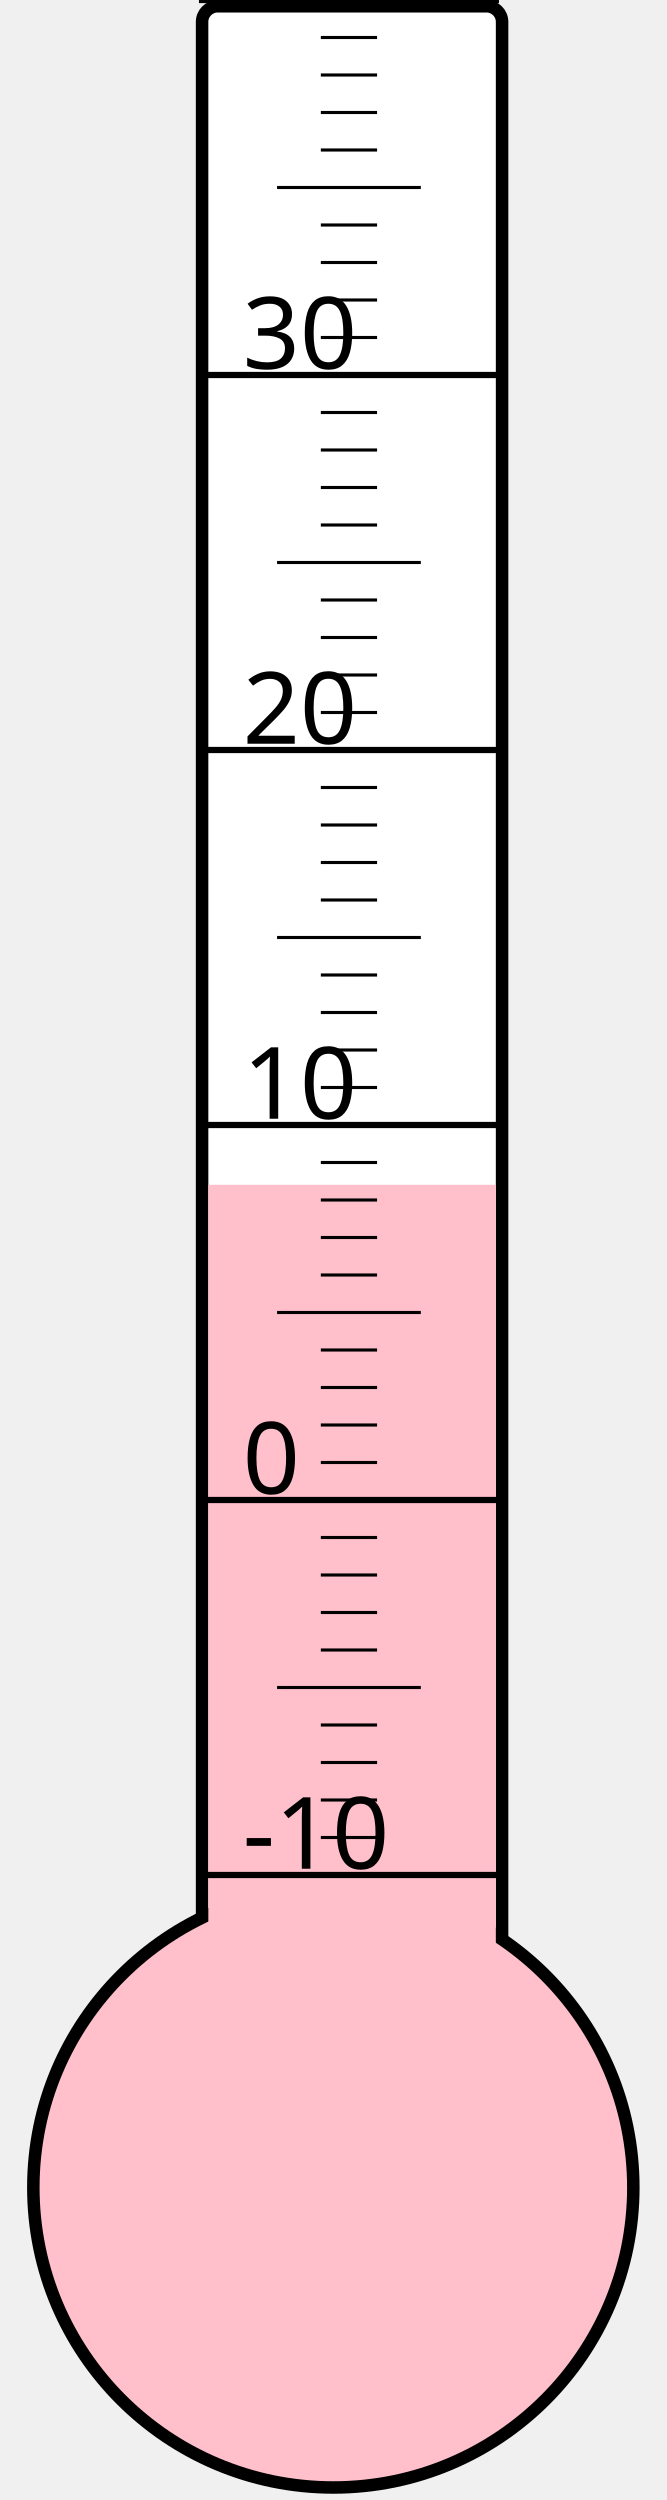
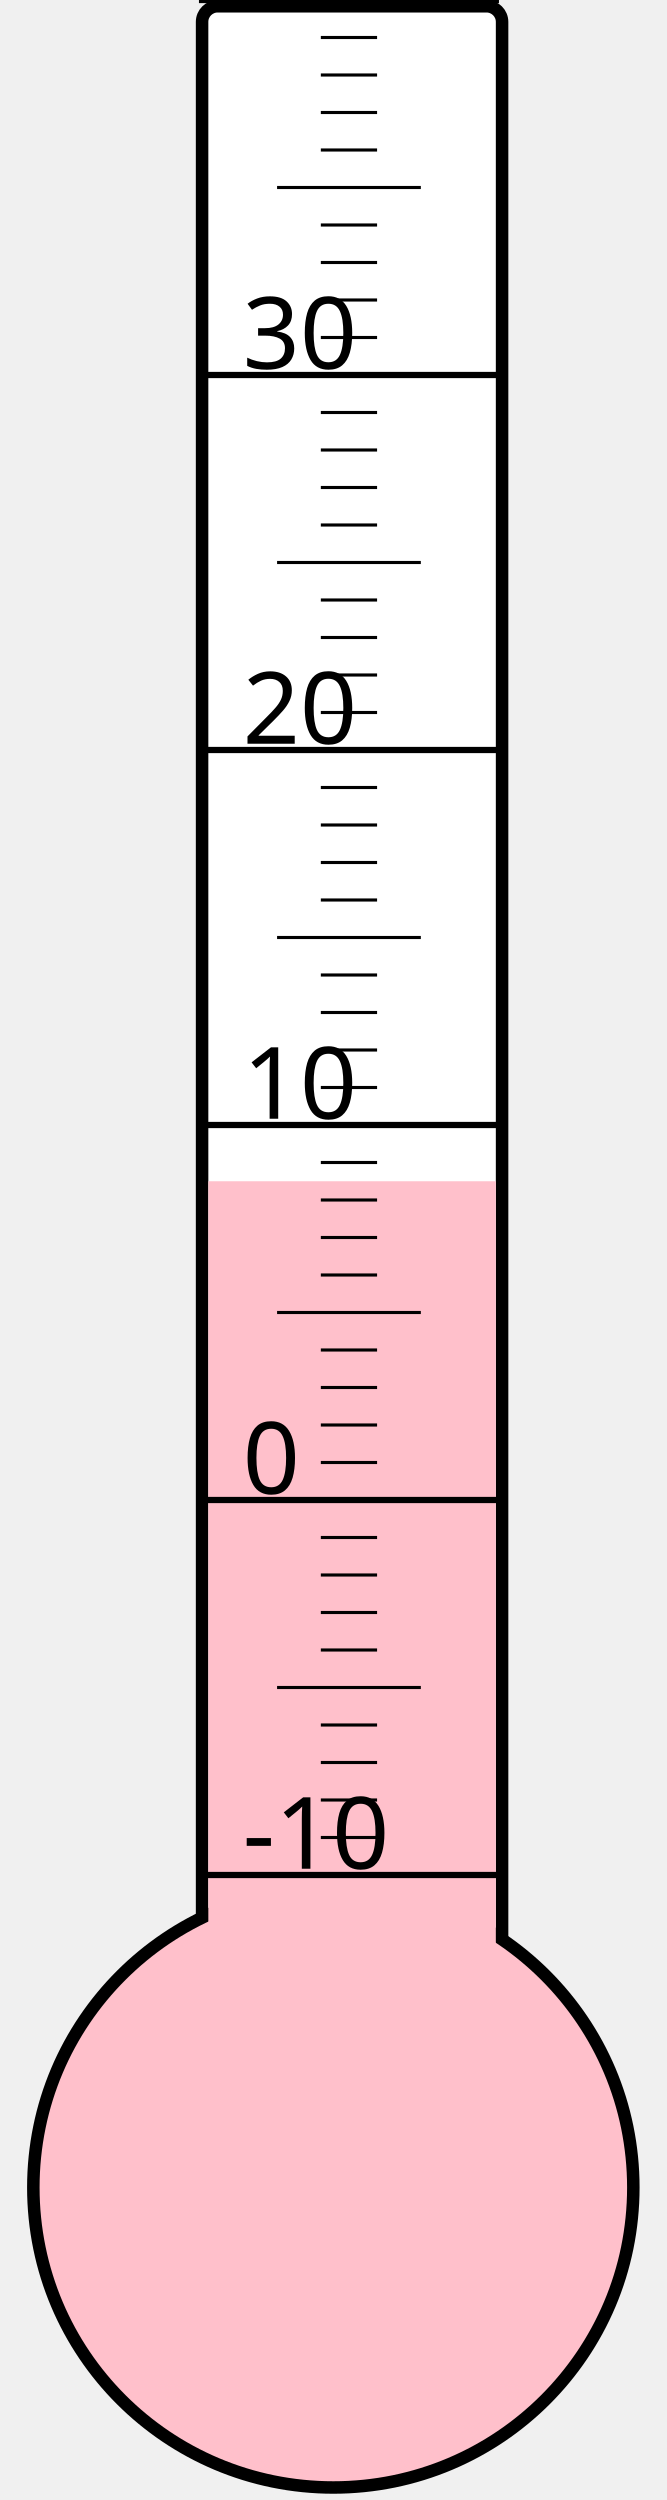
<svg xmlns="http://www.w3.org/2000/svg" width="40px" height="150px" viewBox="0 0 200 800">
  <rect width="200" height="800" x="0" y="0" style="fill: #ffffeb; fill-opacity: 0;" />
  <rect width="96" height="680" x="58" y="2" rx="5" ry="5" style="fill: white; fill-opacity: 1; stroke: black; stroke-width: 4;" />
  <circle cx="100" cy="700" r="96" style="fill: pink; stroke: black; stroke-width: 4;" />
-   <rect width="92" height="320.875" x="60" y="379.125" style="fill: pink; fill-opacity: 1; stroke-width: 0;" />
+   <rect width="92" height="322.0" x="60" y="378.0" style="fill: pink; fill-opacity: 1; stroke-width: 0;" />
  <text x="71" y="598" style="font-family: sans-serif; font-size: 24pt;">-10</text>
  <text x="71" y="478" style="font-family: sans-serif; font-size: 24pt;">0</text>
  <text x="71" y="358" style="font-family: sans-serif; font-size: 24pt;">10</text>
  <text x="71" y="238" style="font-family: sans-serif; font-size: 24pt;">20</text>
  <text x="71" y="118" style="font-family: sans-serif; font-size: 24pt;">30</text>
  <g style="stroke: black;">
    <line x1="57" y1="600" x2="153" y2="600" style="stroke-width: 2;" />
    <line x1="96" y1="588" x2="114" y2="588" style="stroke-width: 1;" />
    <line x1="96" y1="576" x2="114" y2="576" style="stroke-width: 1;" />
    <line x1="96" y1="564" x2="114" y2="564" style="stroke-width: 1;" />
    <line x1="96" y1="552" x2="114" y2="552" style="stroke-width: 1;" />
    <line x1="82" y1="540" x2="128" y2="540" style="stroke-width: 1;" />
    <line x1="96" y1="528" x2="114" y2="528" style="stroke-width: 1;" />
    <line x1="96" y1="516" x2="114" y2="516" style="stroke-width: 1;" />
    <line x1="96" y1="504" x2="114" y2="504" style="stroke-width: 1;" />
    <line x1="96" y1="492" x2="114" y2="492" style="stroke-width: 1;" />
    <line x1="57" y1="480" x2="153" y2="480" style="stroke-width: 2;" />
    <line x1="96" y1="468" x2="114" y2="468" style="stroke-width: 1;" />
    <line x1="96" y1="456" x2="114" y2="456" style="stroke-width: 1;" />
    <line x1="96" y1="444" x2="114" y2="444" style="stroke-width: 1;" />
    <line x1="96" y1="432" x2="114" y2="432" style="stroke-width: 1;" />
    <line x1="82" y1="420" x2="128" y2="420" style="stroke-width: 1;" />
    <line x1="96" y1="408" x2="114" y2="408" style="stroke-width: 1;" />
    <line x1="96" y1="396" x2="114" y2="396" style="stroke-width: 1;" />
    <line x1="96" y1="384" x2="114" y2="384" style="stroke-width: 1;" />
    <line x1="96" y1="372" x2="114" y2="372" style="stroke-width: 1;" />
    <line x1="57" y1="360" x2="153" y2="360" style="stroke-width: 2;" />
    <line x1="96" y1="348" x2="114" y2="348" style="stroke-width: 1;" />
    <line x1="96" y1="336" x2="114" y2="336" style="stroke-width: 1;" />
    <line x1="96" y1="324" x2="114" y2="324" style="stroke-width: 1;" />
    <line x1="96" y1="312" x2="114" y2="312" style="stroke-width: 1;" />
    <line x1="82" y1="300" x2="128" y2="300" style="stroke-width: 1;" />
    <line x1="96" y1="288" x2="114" y2="288" style="stroke-width: 1;" />
    <line x1="96" y1="276" x2="114" y2="276" style="stroke-width: 1;" />
    <line x1="96" y1="264" x2="114" y2="264" style="stroke-width: 1;" />
    <line x1="96" y1="252" x2="114" y2="252" style="stroke-width: 1;" />
    <line x1="57" y1="240" x2="153" y2="240" style="stroke-width: 2;" />
    <line x1="96" y1="228" x2="114" y2="228" style="stroke-width: 1;" />
    <line x1="96" y1="216" x2="114" y2="216" style="stroke-width: 1;" />
    <line x1="96" y1="204" x2="114" y2="204" style="stroke-width: 1;" />
    <line x1="96" y1="192" x2="114" y2="192" style="stroke-width: 1;" />
    <line x1="82" y1="180" x2="128" y2="180" style="stroke-width: 1;" />
    <line x1="96" y1="168" x2="114" y2="168" style="stroke-width: 1;" />
    <line x1="96" y1="156" x2="114" y2="156" style="stroke-width: 1;" />
    <line x1="96" y1="144" x2="114" y2="144" style="stroke-width: 1;" />
    <line x1="96" y1="132" x2="114" y2="132" style="stroke-width: 1;" />
    <line x1="57" y1="120" x2="153" y2="120" style="stroke-width: 2;" />
    <line x1="96" y1="108" x2="114" y2="108" style="stroke-width: 1;" />
    <line x1="96" y1="96" x2="114" y2="96" style="stroke-width: 1;" />
    <line x1="96" y1="84" x2="114" y2="84" style="stroke-width: 1;" />
    <line x1="96" y1="72" x2="114" y2="72" style="stroke-width: 1;" />
    <line x1="82" y1="60" x2="128" y2="60" style="stroke-width: 1;" />
    <line x1="96" y1="48" x2="114" y2="48" style="stroke-width: 1;" />
    <line x1="96" y1="36" x2="114" y2="36" style="stroke-width: 1;" />
    <line x1="96" y1="24" x2="114" y2="24" style="stroke-width: 1;" />
    <line x1="96" y1="12" x2="114" y2="12" style="stroke-width: 1;" />
    <line x1="57" y1="0" x2="153" y2="0" style="stroke-width: 2;" />
  </g>
</svg>
